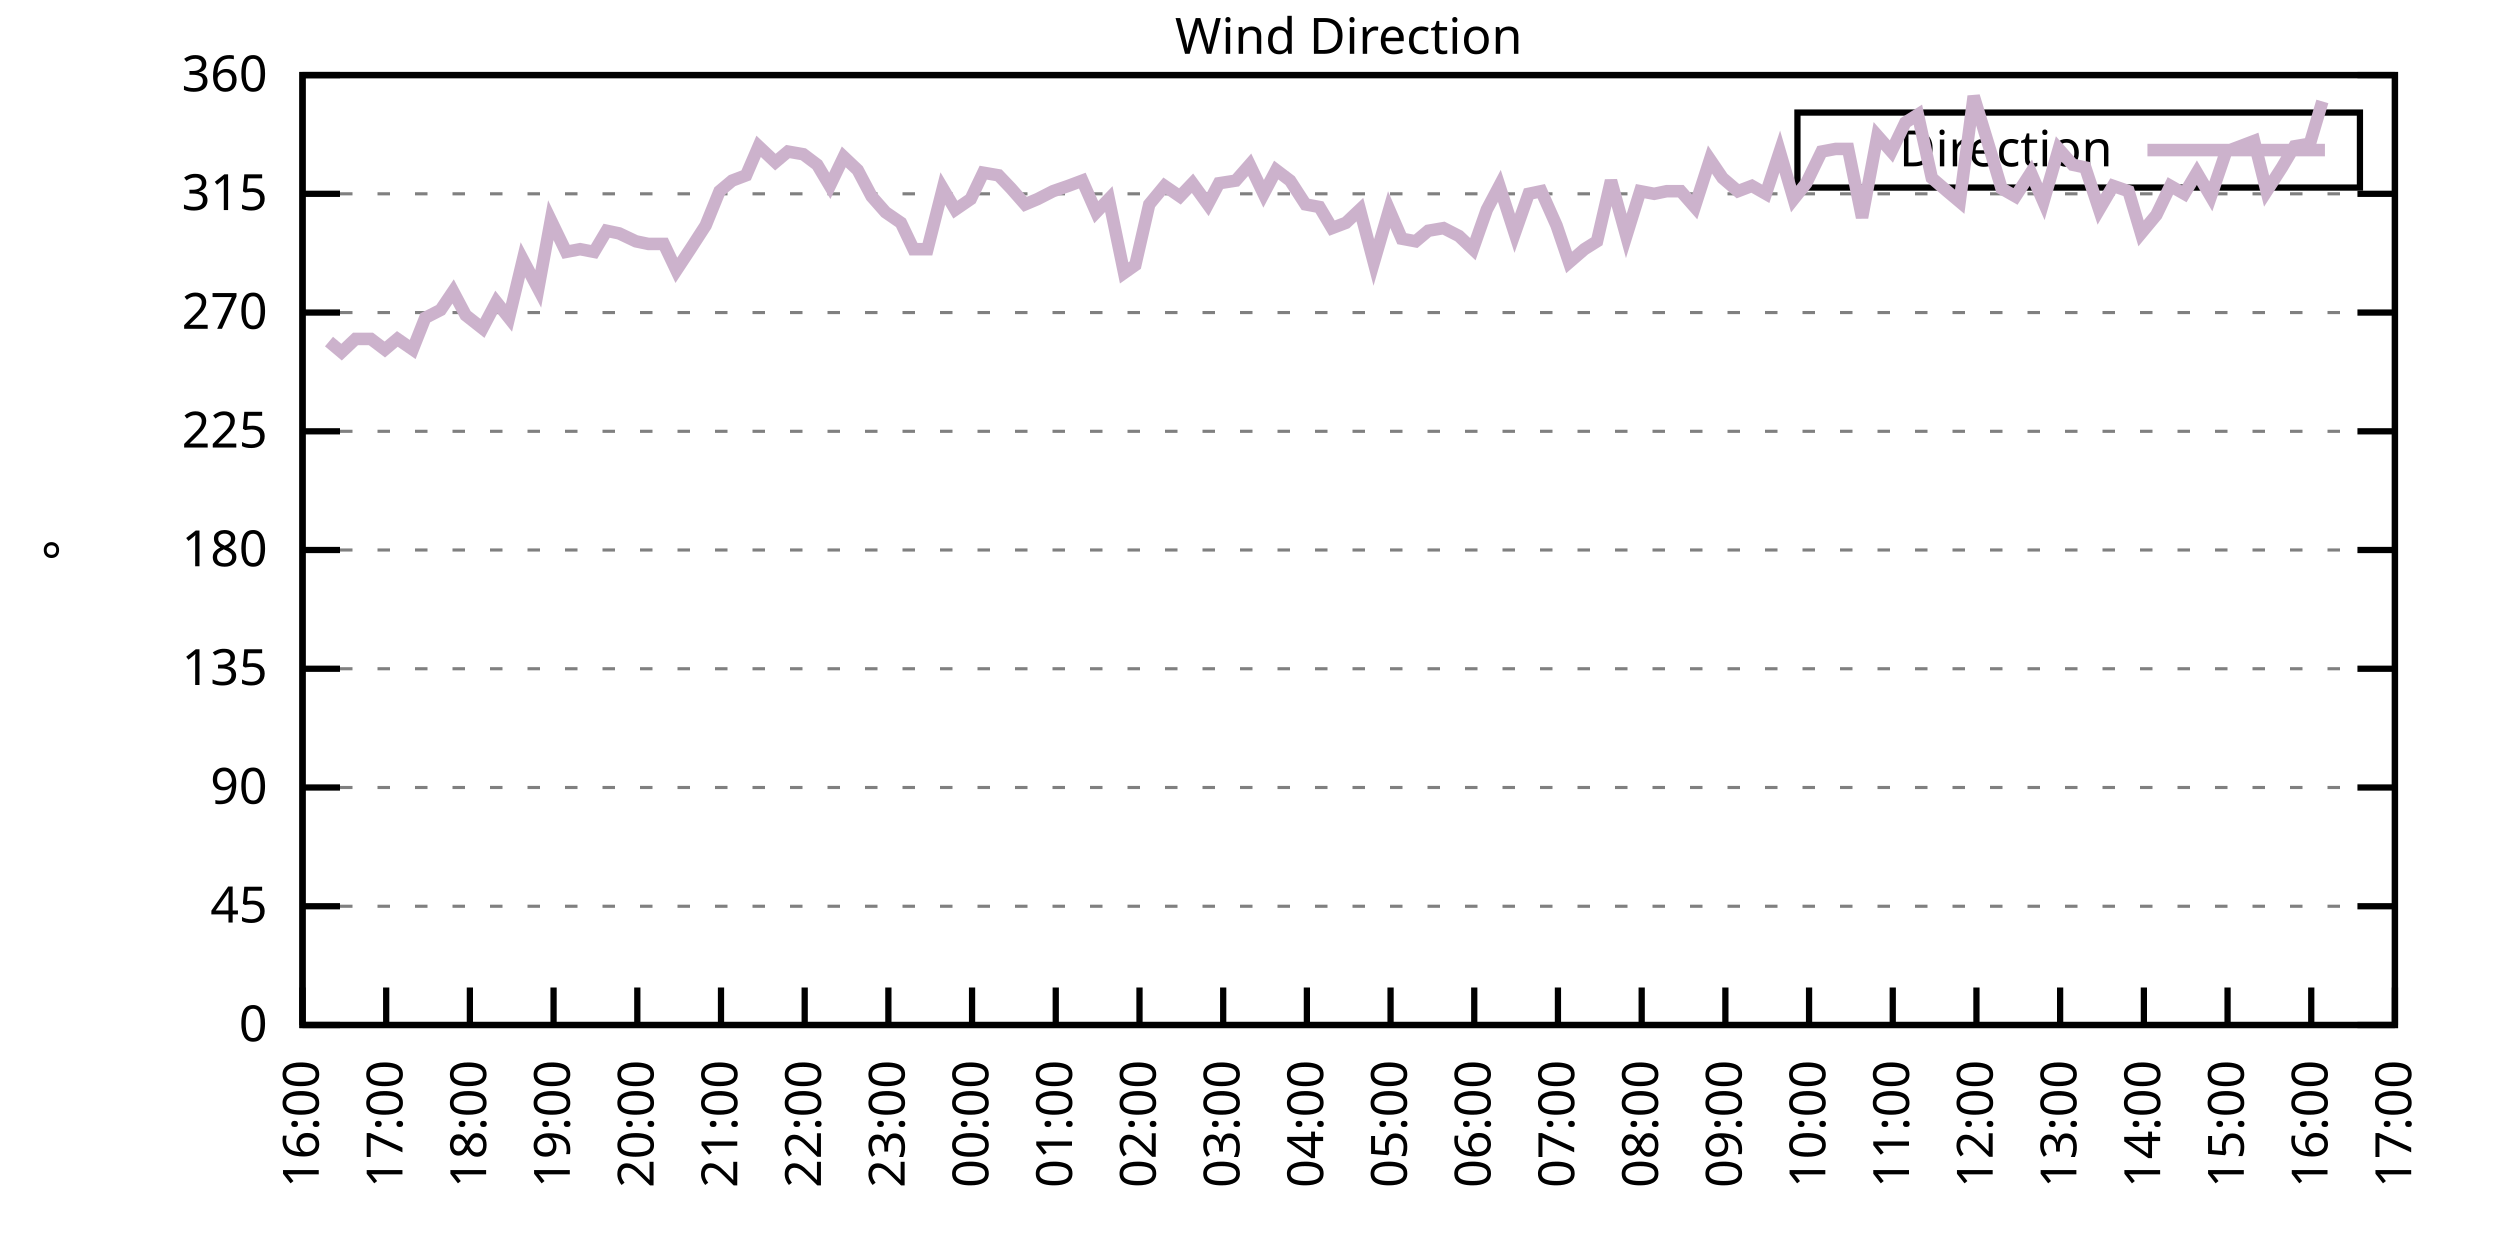
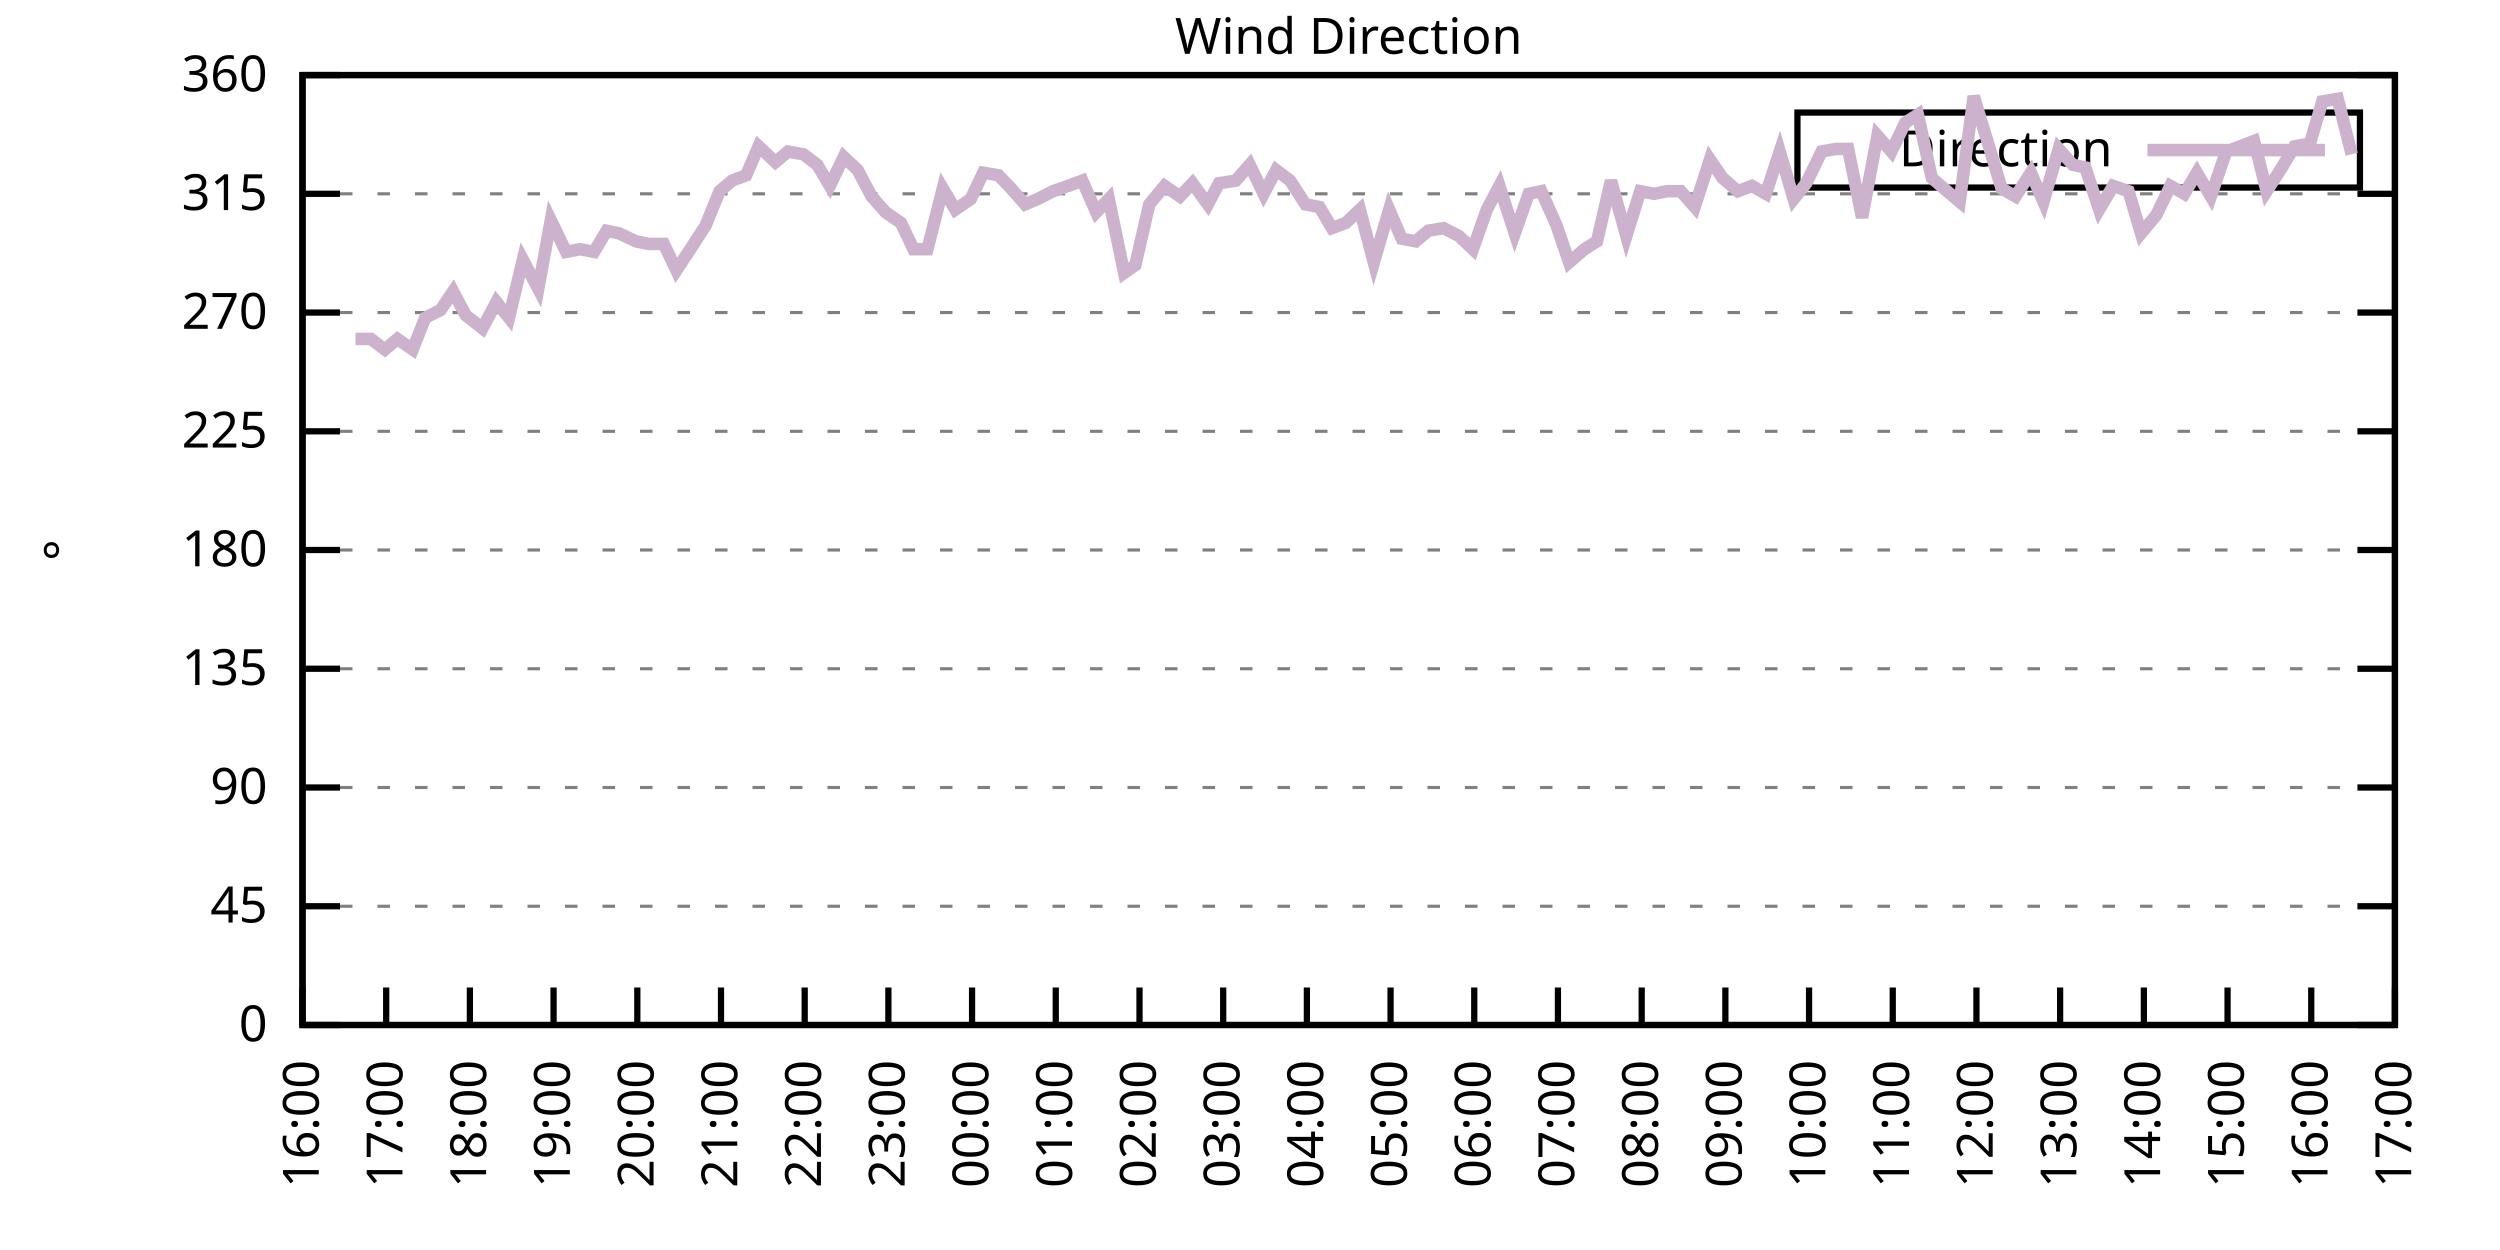
<svg xmlns="http://www.w3.org/2000/svg" xmlns:xlink="http://www.w3.org/1999/xlink" width="400" height="200" viewBox="0 0 400 200">
  <g id="gnuplot_canvas">
    <rect x="0" y="0" width="400" height="200" fill="none" />
    <defs>
      <circle id="gpDot" r="0.5" stroke-width="0.5" stroke="currentColor" />
      <path id="gpPt0" stroke-width="0.333" stroke="currentColor" d="M-1,0 h2 M0,-1 v2" />
      <path id="gpPt1" stroke-width="0.333" stroke="currentColor" d="M-1,-1 L1,1 M1,-1 L-1,1" />
      <path id="gpPt2" stroke-width="0.333" stroke="currentColor" d="M-1,0 L1,0 M0,-1 L0,1 M-1,-1 L1,1 M-1,1 L1,-1" />
      <rect id="gpPt3" stroke-width="0.333" stroke="currentColor" x="-1" y="-1" width="2" height="2" />
      <rect id="gpPt4" stroke-width="0.333" stroke="currentColor" fill="currentColor" x="-1" y="-1" width="2" height="2" />
      <circle id="gpPt5" stroke-width="0.333" stroke="currentColor" cx="0" cy="0" r="1" />
      <use xlink:href="#gpPt5" id="gpPt6" fill="currentColor" stroke="none" />
      <path id="gpPt7" stroke-width="0.333" stroke="currentColor" d="M0,-1.33 L-1.33,0.67 L1.33,0.67 z" />
      <use xlink:href="#gpPt7" id="gpPt8" fill="currentColor" stroke="none" />
      <use xlink:href="#gpPt7" id="gpPt9" stroke="currentColor" transform="rotate(180)" />
      <use xlink:href="#gpPt9" id="gpPt10" fill="currentColor" stroke="none" />
      <use xlink:href="#gpPt3" id="gpPt11" stroke="currentColor" transform="rotate(45)" />
      <use xlink:href="#gpPt11" id="gpPt12" fill="currentColor" stroke="none" />
      <path id="gpPt13" stroke-width="0.333" stroke="currentColor" d="M0,1.330 L1.265,0.411 L0.782,-1.067 L-0.782,-1.076 L-1.265,0.411 z" />
      <use xlink:href="#gpPt13" id="gpPt14" fill="currentColor" stroke="none" />
      <filter id="textbox" filterUnits="objectBoundingBox" x="0" y="0" height="1" width="1">
        <feFlood flood-color="white" flood-opacity="1" result="bgnd" />
        <feComposite in="SourceGraphic" in2="bgnd" operator="atop" />
      </filter>
      <filter id="greybox" filterUnits="objectBoundingBox" x="0" y="0" height="1" width="1">
        <feFlood flood-color="lightgrey" flood-opacity="1" result="grey" />
        <feComposite in="SourceGraphic" in2="grey" operator="atop" />
      </filter>
    </defs>
    <g fill="none" color="white" stroke="currentColor" stroke-width="1.00" stroke-linecap="butt" stroke-linejoin="miter">
</g>
    <g fill="none" color="black" stroke="currentColor" stroke-width="1.00" stroke-linecap="butt" stroke-linejoin="miter">
      <g stroke="none" shape-rendering="crispEdges">
        <polygon fill="rgb(255, 255, 255)" points="48.40,164.00 383.18,164.00 383.18,12.02 48.40,12.02 " />
      </g>
    </g>
    <g fill="none" color="black" stroke="currentColor" stroke-width="1.00" stroke-linecap="butt" stroke-linejoin="miter">
</g>
    <g fill="none" color="black" stroke="black" stroke-width="0.50" stroke-linecap="butt" stroke-linejoin="miter">
</g>
    <g fill="none" color="gray" stroke="currentColor" stroke-width="0.50" stroke-linecap="butt" stroke-linejoin="miter">
      <path stroke="gray" stroke-dasharray="2,4" class="gridline" d="M48.40,164.00 L383.19,164.00  " />
    </g>
    <g fill="none" color="gray" stroke="gray" stroke-width="1.00" stroke-linecap="butt" stroke-linejoin="miter">
</g>
    <g fill="none" color="black" stroke="currentColor" stroke-width="1.00" stroke-linecap="butt" stroke-linejoin="miter">
      <path stroke="black" d="M48.40,164.00 L54.40,164.00 M383.19,164.00 L377.19,164.00  " />
      <g transform="translate(42.80,166.60)" stroke="none" fill="black" font-family="Sans" font-size="8.00" text-anchor="end">
        <text>
          <tspan font-family="Sans"> 0</tspan>
        </text>
      </g>
    </g>
    <g fill="none" color="black" stroke="currentColor" stroke-width="1.00" stroke-linecap="butt" stroke-linejoin="miter">
</g>
    <g fill="none" color="black" stroke="black" stroke-width="0.50" stroke-linecap="butt" stroke-linejoin="miter">
</g>
    <g fill="none" color="gray" stroke="currentColor" stroke-width="0.50" stroke-linecap="butt" stroke-linejoin="miter">
      <path stroke="gray" stroke-dasharray="2,4" class="gridline" d="M48.40,145.00 L383.19,145.00  " />
    </g>
    <g fill="none" color="gray" stroke="gray" stroke-width="1.00" stroke-linecap="butt" stroke-linejoin="miter">
</g>
    <g fill="none" color="black" stroke="currentColor" stroke-width="1.00" stroke-linecap="butt" stroke-linejoin="miter">
      <path stroke="black" d="M48.40,145.00 L54.40,145.00 M383.19,145.00 L377.19,145.00  " />
      <g transform="translate(42.80,147.60)" stroke="none" fill="black" font-family="Sans" font-size="8.00" text-anchor="end">
        <text>
          <tspan font-family="Sans"> 45</tspan>
        </text>
      </g>
    </g>
    <g fill="none" color="black" stroke="currentColor" stroke-width="1.00" stroke-linecap="butt" stroke-linejoin="miter">
</g>
    <g fill="none" color="black" stroke="black" stroke-width="0.50" stroke-linecap="butt" stroke-linejoin="miter">
</g>
    <g fill="none" color="gray" stroke="currentColor" stroke-width="0.50" stroke-linecap="butt" stroke-linejoin="miter">
      <path stroke="gray" stroke-dasharray="2,4" class="gridline" d="M48.40,126.00 L383.19,126.00  " />
    </g>
    <g fill="none" color="gray" stroke="gray" stroke-width="1.00" stroke-linecap="butt" stroke-linejoin="miter">
</g>
    <g fill="none" color="black" stroke="currentColor" stroke-width="1.00" stroke-linecap="butt" stroke-linejoin="miter">
      <path stroke="black" d="M48.40,126.00 L54.40,126.00 M383.19,126.00 L377.19,126.00  " />
      <g transform="translate(42.80,128.60)" stroke="none" fill="black" font-family="Sans" font-size="8.00" text-anchor="end">
        <text>
          <tspan font-family="Sans"> 90</tspan>
        </text>
      </g>
    </g>
    <g fill="none" color="black" stroke="currentColor" stroke-width="1.00" stroke-linecap="butt" stroke-linejoin="miter">
</g>
    <g fill="none" color="black" stroke="black" stroke-width="0.50" stroke-linecap="butt" stroke-linejoin="miter">
</g>
    <g fill="none" color="gray" stroke="currentColor" stroke-width="0.50" stroke-linecap="butt" stroke-linejoin="miter">
      <path stroke="gray" stroke-dasharray="2,4" class="gridline" d="M48.40,107.00 L383.19,107.00  " />
    </g>
    <g fill="none" color="gray" stroke="gray" stroke-width="1.00" stroke-linecap="butt" stroke-linejoin="miter">
</g>
    <g fill="none" color="black" stroke="currentColor" stroke-width="1.00" stroke-linecap="butt" stroke-linejoin="miter">
      <path stroke="black" d="M48.40,107.00 L54.40,107.00 M383.19,107.00 L377.19,107.00  " />
      <g transform="translate(42.80,109.60)" stroke="none" fill="black" font-family="Sans" font-size="8.00" text-anchor="end">
        <text>
          <tspan font-family="Sans"> 135</tspan>
        </text>
      </g>
    </g>
    <g fill="none" color="black" stroke="currentColor" stroke-width="1.00" stroke-linecap="butt" stroke-linejoin="miter">
</g>
    <g fill="none" color="black" stroke="black" stroke-width="0.50" stroke-linecap="butt" stroke-linejoin="miter">
</g>
    <g fill="none" color="gray" stroke="currentColor" stroke-width="0.50" stroke-linecap="butt" stroke-linejoin="miter">
      <path stroke="gray" stroke-dasharray="2,4" class="gridline" d="M48.40,88.00 L383.19,88.00  " />
    </g>
    <g fill="none" color="gray" stroke="gray" stroke-width="1.00" stroke-linecap="butt" stroke-linejoin="miter">
</g>
    <g fill="none" color="black" stroke="currentColor" stroke-width="1.00" stroke-linecap="butt" stroke-linejoin="miter">
      <path stroke="black" d="M48.40,88.00 L54.40,88.00 M383.19,88.00 L377.19,88.00  " />
      <g transform="translate(42.80,90.60)" stroke="none" fill="black" font-family="Sans" font-size="8.00" text-anchor="end">
        <text>
          <tspan font-family="Sans"> 180</tspan>
        </text>
      </g>
    </g>
    <g fill="none" color="black" stroke="currentColor" stroke-width="1.00" stroke-linecap="butt" stroke-linejoin="miter">
</g>
    <g fill="none" color="black" stroke="black" stroke-width="0.50" stroke-linecap="butt" stroke-linejoin="miter">
</g>
    <g fill="none" color="gray" stroke="currentColor" stroke-width="0.50" stroke-linecap="butt" stroke-linejoin="miter">
      <path stroke="gray" stroke-dasharray="2,4" class="gridline" d="M48.40,69.01 L383.19,69.01  " />
    </g>
    <g fill="none" color="gray" stroke="gray" stroke-width="1.00" stroke-linecap="butt" stroke-linejoin="miter">
</g>
    <g fill="none" color="black" stroke="currentColor" stroke-width="1.00" stroke-linecap="butt" stroke-linejoin="miter">
      <path stroke="black" d="M48.40,69.01 L54.40,69.01 M383.19,69.01 L377.19,69.01  " />
      <g transform="translate(42.80,71.61)" stroke="none" fill="black" font-family="Sans" font-size="8.00" text-anchor="end">
        <text>
          <tspan font-family="Sans"> 225</tspan>
        </text>
      </g>
    </g>
    <g fill="none" color="black" stroke="currentColor" stroke-width="1.00" stroke-linecap="butt" stroke-linejoin="miter">
</g>
    <g fill="none" color="black" stroke="black" stroke-width="0.50" stroke-linecap="butt" stroke-linejoin="miter">
</g>
    <g fill="none" color="gray" stroke="currentColor" stroke-width="0.50" stroke-linecap="butt" stroke-linejoin="miter">
      <path stroke="gray" stroke-dasharray="2,4" class="gridline" d="M48.40,50.01 L383.19,50.01  " />
    </g>
    <g fill="none" color="gray" stroke="gray" stroke-width="1.00" stroke-linecap="butt" stroke-linejoin="miter">
</g>
    <g fill="none" color="black" stroke="currentColor" stroke-width="1.00" stroke-linecap="butt" stroke-linejoin="miter">
      <path stroke="black" d="M48.40,50.01 L54.40,50.01 M383.19,50.01 L377.19,50.01  " />
      <g transform="translate(42.80,52.61)" stroke="none" fill="black" font-family="Sans" font-size="8.00" text-anchor="end">
        <text>
          <tspan font-family="Sans"> 270</tspan>
        </text>
      </g>
    </g>
    <g fill="none" color="black" stroke="currentColor" stroke-width="1.00" stroke-linecap="butt" stroke-linejoin="miter">
</g>
    <g fill="none" color="black" stroke="black" stroke-width="0.50" stroke-linecap="butt" stroke-linejoin="miter">
</g>
    <g fill="none" color="gray" stroke="currentColor" stroke-width="0.50" stroke-linecap="butt" stroke-linejoin="miter">
      <path stroke="gray" stroke-dasharray="2,4" class="gridline" d="M48.40,31.01 L383.19,31.01  " />
    </g>
    <g fill="none" color="gray" stroke="gray" stroke-width="1.00" stroke-linecap="butt" stroke-linejoin="miter">
</g>
    <g fill="none" color="black" stroke="currentColor" stroke-width="1.00" stroke-linecap="butt" stroke-linejoin="miter">
      <path stroke="black" d="M48.40,31.01 L54.40,31.01 M383.19,31.01 L377.19,31.01  " />
      <g transform="translate(42.80,33.61)" stroke="none" fill="black" font-family="Sans" font-size="8.00" text-anchor="end">
        <text>
          <tspan font-family="Sans"> 315</tspan>
        </text>
      </g>
    </g>
    <g fill="none" color="black" stroke="currentColor" stroke-width="1.00" stroke-linecap="butt" stroke-linejoin="miter">
</g>
    <g fill="none" color="black" stroke="black" stroke-width="0.50" stroke-linecap="butt" stroke-linejoin="miter">
</g>
    <g fill="none" color="gray" stroke="currentColor" stroke-width="0.50" stroke-linecap="butt" stroke-linejoin="miter">
      <path stroke="gray" stroke-dasharray="2,4" class="gridline" d="M48.40,12.01 L383.19,12.01  " />
    </g>
    <g fill="none" color="gray" stroke="gray" stroke-width="1.00" stroke-linecap="butt" stroke-linejoin="miter">
</g>
    <g fill="none" color="black" stroke="currentColor" stroke-width="1.00" stroke-linecap="butt" stroke-linejoin="miter">
      <path stroke="black" d="M48.40,12.01 L54.40,12.01 M383.19,12.01 L377.19,12.01  " />
      <g transform="translate(42.80,14.61)" stroke="none" fill="black" font-family="Sans" font-size="8.00" text-anchor="end">
        <text>
          <tspan font-family="Sans"> 360</tspan>
        </text>
      </g>
    </g>
    <g fill="none" color="black" stroke="currentColor" stroke-width="1.00" stroke-linecap="butt" stroke-linejoin="miter">
      <path stroke="black" d="M48.40,164.00 L48.40,158.00  " />
      <g transform="translate(51.00,169.60) rotate(270.00)" stroke="none" fill="black" font-family="Sans" font-size="8.00" text-anchor="end">
        <text>
          <tspan font-family="Sans">16:00</tspan>
        </text>
      </g>
    </g>
    <g fill="none" color="black" stroke="currentColor" stroke-width="1.00" stroke-linecap="butt" stroke-linejoin="miter">
      <path stroke="black" d="M61.79,164.00 L61.79,158.00  " />
      <g transform="translate(64.39,169.60) rotate(270.00)" stroke="none" fill="black" font-family="Sans" font-size="8.00" text-anchor="end">
        <text>
          <tspan font-family="Sans">17:00</tspan>
        </text>
      </g>
    </g>
    <g fill="none" color="black" stroke="currentColor" stroke-width="1.00" stroke-linecap="butt" stroke-linejoin="miter">
      <path stroke="black" d="M75.18,164.00 L75.18,158.00  " />
      <g transform="translate(77.78,169.60) rotate(270.00)" stroke="none" fill="black" font-family="Sans" font-size="8.00" text-anchor="end">
        <text>
          <tspan font-family="Sans">18:00</tspan>
        </text>
      </g>
    </g>
    <g fill="none" color="black" stroke="currentColor" stroke-width="1.00" stroke-linecap="butt" stroke-linejoin="miter">
      <path stroke="black" d="M88.57,164.00 L88.57,158.00  " />
      <g transform="translate(91.17,169.60) rotate(270.00)" stroke="none" fill="black" font-family="Sans" font-size="8.00" text-anchor="end">
        <text>
          <tspan font-family="Sans">19:00</tspan>
        </text>
      </g>
    </g>
    <g fill="none" color="black" stroke="currentColor" stroke-width="1.00" stroke-linecap="butt" stroke-linejoin="miter">
      <path stroke="black" d="M101.97,164.00 L101.97,158.00  " />
      <g transform="translate(104.57,169.60) rotate(270.00)" stroke="none" fill="black" font-family="Sans" font-size="8.00" text-anchor="end">
        <text>
          <tspan font-family="Sans">20:00</tspan>
        </text>
      </g>
    </g>
    <g fill="none" color="black" stroke="currentColor" stroke-width="1.00" stroke-linecap="butt" stroke-linejoin="miter">
      <path stroke="black" d="M115.36,164.00 L115.36,158.00  " />
      <g transform="translate(117.96,169.60) rotate(270.00)" stroke="none" fill="black" font-family="Sans" font-size="8.00" text-anchor="end">
        <text>
          <tspan font-family="Sans">21:00</tspan>
        </text>
      </g>
    </g>
    <g fill="none" color="black" stroke="currentColor" stroke-width="1.00" stroke-linecap="butt" stroke-linejoin="miter">
      <path stroke="black" d="M128.75,164.00 L128.75,158.00  " />
      <g transform="translate(131.35,169.60) rotate(270.00)" stroke="none" fill="black" font-family="Sans" font-size="8.00" text-anchor="end">
        <text>
          <tspan font-family="Sans">22:00</tspan>
        </text>
      </g>
    </g>
    <g fill="none" color="black" stroke="currentColor" stroke-width="1.00" stroke-linecap="butt" stroke-linejoin="miter">
      <path stroke="black" d="M142.14,164.00 L142.14,158.00  " />
      <g transform="translate(144.74,169.60) rotate(270.00)" stroke="none" fill="black" font-family="Sans" font-size="8.00" text-anchor="end">
        <text>
          <tspan font-family="Sans">23:00</tspan>
        </text>
      </g>
    </g>
    <g fill="none" color="black" stroke="currentColor" stroke-width="1.00" stroke-linecap="butt" stroke-linejoin="miter">
      <path stroke="black" d="M155.53,164.00 L155.53,158.00  " />
      <g transform="translate(158.13,169.60) rotate(270.00)" stroke="none" fill="black" font-family="Sans" font-size="8.00" text-anchor="end">
        <text>
          <tspan font-family="Sans">00:00</tspan>
        </text>
      </g>
    </g>
    <g fill="none" color="black" stroke="currentColor" stroke-width="1.00" stroke-linecap="butt" stroke-linejoin="miter">
      <path stroke="black" d="M168.92,164.00 L168.92,158.00  " />
      <g transform="translate(171.52,169.60) rotate(270.00)" stroke="none" fill="black" font-family="Sans" font-size="8.00" text-anchor="end">
        <text>
          <tspan font-family="Sans">01:00</tspan>
        </text>
      </g>
    </g>
    <g fill="none" color="black" stroke="currentColor" stroke-width="1.00" stroke-linecap="butt" stroke-linejoin="miter">
      <path stroke="black" d="M182.32,164.00 L182.32,158.00  " />
      <g transform="translate(184.92,169.60) rotate(270.00)" stroke="none" fill="black" font-family="Sans" font-size="8.00" text-anchor="end">
        <text>
          <tspan font-family="Sans">02:00</tspan>
        </text>
      </g>
    </g>
    <g fill="none" color="black" stroke="currentColor" stroke-width="1.00" stroke-linecap="butt" stroke-linejoin="miter">
      <path stroke="black" d="M195.71,164.00 L195.71,158.00  " />
      <g transform="translate(198.31,169.60) rotate(270.00)" stroke="none" fill="black" font-family="Sans" font-size="8.00" text-anchor="end">
        <text>
          <tspan font-family="Sans">03:00</tspan>
        </text>
      </g>
    </g>
    <g fill="none" color="black" stroke="currentColor" stroke-width="1.00" stroke-linecap="butt" stroke-linejoin="miter">
      <path stroke="black" d="M209.10,164.00 L209.10,158.00  " />
      <g transform="translate(211.70,169.60) rotate(270.00)" stroke="none" fill="black" font-family="Sans" font-size="8.00" text-anchor="end">
        <text>
          <tspan font-family="Sans">04:00</tspan>
        </text>
      </g>
    </g>
    <g fill="none" color="black" stroke="currentColor" stroke-width="1.00" stroke-linecap="butt" stroke-linejoin="miter">
      <path stroke="black" d="M222.49,164.00 L222.49,158.00  " />
      <g transform="translate(225.09,169.60) rotate(270.00)" stroke="none" fill="black" font-family="Sans" font-size="8.00" text-anchor="end">
        <text>
          <tspan font-family="Sans">05:00</tspan>
        </text>
      </g>
    </g>
    <g fill="none" color="black" stroke="currentColor" stroke-width="1.00" stroke-linecap="butt" stroke-linejoin="miter">
      <path stroke="black" d="M235.88,164.00 L235.88,158.00  " />
      <g transform="translate(238.48,169.60) rotate(270.00)" stroke="none" fill="black" font-family="Sans" font-size="8.00" text-anchor="end">
        <text>
          <tspan font-family="Sans">06:00</tspan>
        </text>
      </g>
    </g>
    <g fill="none" color="black" stroke="currentColor" stroke-width="1.00" stroke-linecap="butt" stroke-linejoin="miter">
      <path stroke="black" d="M249.27,164.00 L249.27,158.00  " />
      <g transform="translate(251.87,169.60) rotate(270.00)" stroke="none" fill="black" font-family="Sans" font-size="8.00" text-anchor="end">
        <text>
          <tspan font-family="Sans">07:00</tspan>
        </text>
      </g>
    </g>
    <g fill="none" color="black" stroke="currentColor" stroke-width="1.00" stroke-linecap="butt" stroke-linejoin="miter">
      <path stroke="black" d="M262.67,164.00 L262.67,158.00  " />
      <g transform="translate(265.27,169.60) rotate(270.00)" stroke="none" fill="black" font-family="Sans" font-size="8.00" text-anchor="end">
        <text>
          <tspan font-family="Sans">08:00</tspan>
        </text>
      </g>
    </g>
    <g fill="none" color="black" stroke="currentColor" stroke-width="1.00" stroke-linecap="butt" stroke-linejoin="miter">
      <path stroke="black" d="M276.06,164.00 L276.06,158.00  " />
      <g transform="translate(278.66,169.60) rotate(270.00)" stroke="none" fill="black" font-family="Sans" font-size="8.00" text-anchor="end">
        <text>
          <tspan font-family="Sans">09:00</tspan>
        </text>
      </g>
    </g>
    <g fill="none" color="black" stroke="currentColor" stroke-width="1.00" stroke-linecap="butt" stroke-linejoin="miter">
      <path stroke="black" d="M289.45,164.00 L289.45,158.00  " />
      <g transform="translate(292.05,169.60) rotate(270.00)" stroke="none" fill="black" font-family="Sans" font-size="8.00" text-anchor="end">
        <text>
          <tspan font-family="Sans">10:00</tspan>
        </text>
      </g>
    </g>
    <g fill="none" color="black" stroke="currentColor" stroke-width="1.00" stroke-linecap="butt" stroke-linejoin="miter">
      <path stroke="black" d="M302.84,164.00 L302.84,158.00  " />
      <g transform="translate(305.44,169.60) rotate(270.00)" stroke="none" fill="black" font-family="Sans" font-size="8.00" text-anchor="end">
        <text>
          <tspan font-family="Sans">11:00</tspan>
        </text>
      </g>
    </g>
    <g fill="none" color="black" stroke="currentColor" stroke-width="1.00" stroke-linecap="butt" stroke-linejoin="miter">
      <path stroke="black" d="M316.23,164.00 L316.23,158.00  " />
      <g transform="translate(318.83,169.60) rotate(270.00)" stroke="none" fill="black" font-family="Sans" font-size="8.00" text-anchor="end">
        <text>
          <tspan font-family="Sans">12:00</tspan>
        </text>
      </g>
    </g>
    <g fill="none" color="black" stroke="currentColor" stroke-width="1.00" stroke-linecap="butt" stroke-linejoin="miter">
      <path stroke="black" d="M329.62,164.00 L329.62,158.00  " />
      <g transform="translate(332.22,169.60) rotate(270.00)" stroke="none" fill="black" font-family="Sans" font-size="8.00" text-anchor="end">
        <text>
          <tspan font-family="Sans">13:00</tspan>
        </text>
      </g>
    </g>
    <g fill="none" color="black" stroke="currentColor" stroke-width="1.00" stroke-linecap="butt" stroke-linejoin="miter">
      <path stroke="black" d="M343.02,164.00 L343.02,158.00  " />
      <g transform="translate(345.62,169.60) rotate(270.00)" stroke="none" fill="black" font-family="Sans" font-size="8.00" text-anchor="end">
        <text>
          <tspan font-family="Sans">14:00</tspan>
        </text>
      </g>
    </g>
    <g fill="none" color="black" stroke="currentColor" stroke-width="1.00" stroke-linecap="butt" stroke-linejoin="miter">
      <path stroke="black" d="M356.41,164.00 L356.41,158.00  " />
      <g transform="translate(359.01,169.60) rotate(270.00)" stroke="none" fill="black" font-family="Sans" font-size="8.00" text-anchor="end">
        <text>
          <tspan font-family="Sans">15:00</tspan>
        </text>
      </g>
    </g>
    <g fill="none" color="black" stroke="currentColor" stroke-width="1.00" stroke-linecap="butt" stroke-linejoin="miter">
      <path stroke="black" d="M369.80,164.00 L369.80,158.00  " />
      <g transform="translate(372.40,169.60) rotate(270.00)" stroke="none" fill="black" font-family="Sans" font-size="8.00" text-anchor="end">
        <text>
          <tspan font-family="Sans">16:00</tspan>
        </text>
      </g>
    </g>
    <g fill="none" color="black" stroke="currentColor" stroke-width="1.00" stroke-linecap="butt" stroke-linejoin="miter">
      <path stroke="black" d="M383.19,164.00 L383.19,158.00  " />
      <g transform="translate(385.79,169.60) rotate(270.00)" stroke="none" fill="black" font-family="Sans" font-size="8.00" text-anchor="end">
        <text>
          <tspan font-family="Sans">17:00</tspan>
        </text>
      </g>
    </g>
    <g fill="none" color="black" stroke="currentColor" stroke-width="1.00" stroke-linecap="butt" stroke-linejoin="miter">
</g>
    <g fill="none" color="black" stroke="currentColor" stroke-width="1.00" stroke-linecap="butt" stroke-linejoin="miter">
      <path stroke="black" d="M48.40,12.01 L48.40,164.00 L383.19,164.00 L383.19,12.01 L48.40,12.01 Z  " />
    </g>
    <g fill="none" color="black" stroke="currentColor" stroke-width="1.00" stroke-linecap="butt" stroke-linejoin="miter">
</g>
    <g fill="none" color="black" stroke="currentColor" stroke-width="1.00" stroke-linecap="butt" stroke-linejoin="miter">
      <path stroke="black" d="M287.59,30.01 L287.59,18.01 L377.59,18.01 L377.59,30.01 L287.59,30.01 Z  " />
    </g>
    <g id="Wind_direction_plot_1">
      <g fill="none" color="white" stroke="black" stroke-width="2.00" stroke-linecap="butt" stroke-linejoin="miter">
</g>
      <g fill="none" color="black" stroke="currentColor" stroke-width="2.00" stroke-linecap="butt" stroke-linejoin="miter">
        <g transform="translate(337.99,26.61)" stroke="none" fill="black" font-family="Sans" font-size="8.00" text-anchor="end">
          <text>
            <tspan font-family="Sans">Direction</tspan>
          </text>
        </g>
      </g>
      <g fill="none" color="black" stroke="currentColor" stroke-width="2.00" stroke-linecap="butt" stroke-linejoin="miter">
-         <path stroke="rgb(204, 178, 204)" d="M343.59,24.01 L371.99,24.01 M52.64,54.65 L54.65,56.34 L56.88,54.23 L59.34,54.23 L61.57,55.92 L63.58,54.23   L66.03,55.92 L68.04,50.85 L70.50,49.59 L72.50,46.63 L74.51,50.43 L77.19,52.54 L79.42,48.32 L81.43,50.85   L83.66,41.56 L86.12,46.21 L88.13,35.23 L90.58,40.30 L92.82,39.87 L95.05,40.30 L97.06,36.92 L99.06,37.34   L101.74,38.61 L103.75,39.03 L106.21,39.03 L108.22,43.25 L110.45,39.87 L112.90,36.08 L115.13,30.59 L117.14,28.90   L119.38,28.05 L121.38,23.41 L124.06,25.94 L126.07,24.25 L128.53,24.68 L130.76,26.36 L132.77,29.74 L135.00,25.10   L137.23,27.21 L139.46,31.43 L141.69,33.96 L144.15,35.65 L146.16,39.87 L148.39,39.87 L150.85,30.16 L152.85,33.54   L155.31,31.85 L157.32,27.63 L159.77,28.05 L161.78,30.16 L164.01,32.70 L166.02,31.85 L168.48,30.59 L170.93,29.74   L173.17,28.90 L175.40,33.96 L177.41,31.85 L179.86,43.67 L181.65,42.41 L183.88,32.70 L186.33,29.74 L188.79,31.43   L190.80,29.32 L193.25,32.70 L195.04,29.32 L197.72,28.90 L199.95,26.36 L202.18,31.01 L204.19,27.21 L206.42,28.90   L208.88,32.70 L211.11,33.12 L213.12,36.50 L215.35,35.65 L217.58,33.54 L219.81,41.99 L222.27,33.54 L224.28,38.19   L226.51,38.61 L228.52,36.92 L230.97,36.50 L233.43,37.76 L235.66,39.87 L237.89,33.54 L239.90,29.74 L242.36,37.34   L244.59,31.01 L246.60,30.59 L249.05,36.08 L251.06,41.99 L253.51,39.87 L255.52,38.61 L257.76,28.90 L260.21,37.76   L262.44,30.59 L264.67,31.01 L266.68,30.59 L268.92,30.59 L271.15,33.12 L273.60,25.52 L275.61,28.48 L278.07,30.59   L280.30,29.74 L282.53,31.01 L284.76,24.25 L286.99,31.85 L289.00,29.32 L291.46,24.25 L293.69,23.83 L295.70,23.83   L297.93,34.81 L300.39,21.72 L302.62,24.25 L304.85,19.61 L306.86,18.34 L309.09,28.48 L311.54,30.59 L313.55,32.28   L315.79,15.39 L318.24,23.41 L320.25,30.16 L322.48,31.43 L324.94,27.63 L326.95,32.28 L329.40,23.83 L331.63,26.36   L333.64,26.79 L335.87,33.54 L338.10,29.74 L340.56,30.59 L342.57,37.34 L345.02,34.39 L347.26,29.74 L349.49,31.01   L351.50,27.63 L353.73,31.43 L356.18,24.25 L358.42,23.41 L360.65,22.56 L362.66,30.59 L365.11,26.79 L367.12,23.41   L369.58,22.99 L371.58,16.23  " />
+         <path stroke="rgb(204, 178, 204)" d="M343.59,24.01 L371.99,24.01 M56.88,54.23 L59.34,54.23 L61.57,55.92 L63.58,54.23 L66.03,55.92 L68.04,50.85   L70.50,49.59 L72.50,46.63 L74.51,50.43 L77.19,52.54 L79.42,48.32 L81.43,50.85 L83.66,41.56 L86.12,46.21   L88.13,35.23 L90.58,40.30 L92.82,39.87 L95.05,40.30 L97.06,36.92 L99.06,37.34 L101.74,38.61 L103.75,39.03   L106.21,39.03 L108.22,43.25 L110.45,39.87 L112.90,36.08 L115.13,30.59 L117.14,28.90 L119.38,28.05 L121.38,23.41   L124.06,25.94 L126.07,24.25 L128.53,24.68 L130.76,26.36 L132.77,29.74 L135.00,25.10 L137.23,27.21 L139.46,31.43   L141.69,33.96 L144.15,35.65 L146.16,39.87 L148.39,39.87 L150.85,30.16 L152.85,33.54 L155.31,31.85 L157.32,27.63   L159.77,28.05 L161.78,30.16 L164.01,32.70 L166.02,31.85 L168.48,30.59 L170.93,29.74 L173.17,28.90 L175.40,33.96   L177.41,31.85 L179.86,43.67 L181.65,42.41 L183.88,32.70 L186.33,29.74 L188.79,31.43 L190.80,29.32 L193.25,32.70   L195.04,29.32 L197.72,28.90 L199.95,26.36 L202.18,31.01 L204.19,27.21 L206.42,28.90 L208.88,32.70 L211.11,33.12   L213.12,36.50 L215.35,35.65 L217.58,33.54 L219.81,41.99 L222.27,33.54 L224.28,38.19 L226.51,38.61 L228.52,36.92   L230.97,36.50 L233.43,37.76 L235.66,39.87 L237.89,33.54 L239.90,29.74 L242.36,37.34 L244.59,31.01 L246.60,30.59   L249.05,36.08 L251.06,41.99 L253.51,39.87 L255.52,38.61 L257.76,28.90 L260.21,37.76 L262.44,30.59 L264.67,31.01   L266.68,30.59 L268.92,30.59 L271.15,33.12 L273.60,25.52 L275.61,28.48 L278.07,30.59 L280.30,29.74 L282.53,31.01   L284.76,24.25 L286.99,31.85 L289.00,29.32 L291.46,24.25 L293.69,23.83 L295.70,23.83 L297.93,34.81 L300.39,21.72   L302.62,24.25 L304.85,19.61 L306.86,18.34 L309.09,28.48 L311.54,30.59 L313.55,32.28 L315.79,15.39 L318.24,23.41   L320.25,30.16 L322.48,31.43 L324.94,27.63 L326.95,32.28 L329.40,23.83 L331.63,26.36 L333.64,26.79 L335.87,33.54   L338.10,29.74 L340.56,30.59 L342.57,37.34 L345.02,34.39 L347.26,29.74 L349.49,31.01 L351.50,27.63 L353.73,31.43   L356.18,24.25 L358.42,23.41 L360.65,22.56 L362.66,30.59 L365.11,26.79 L367.12,23.41 L369.58,22.99 L371.58,16.23   L374.04,15.81 L376.27,24.68  " />
      </g>
    </g>
    <g fill="none" color="black" stroke="currentColor" stroke-width="2.00" stroke-linecap="butt" stroke-linejoin="miter">
</g>
    <g fill="none" color="black" stroke="black" stroke-width="1.00" stroke-linecap="butt" stroke-linejoin="miter">
</g>
    <g fill="none" color="black" stroke="currentColor" stroke-width="1.00" stroke-linecap="butt" stroke-linejoin="miter">
      <path stroke="black" d="M48.40,12.01 L48.40,164.00 L383.19,164.00 L383.19,12.01 L48.40,12.01 Z  " />
      <g transform="translate(12.80,88.01) rotate(270.00)" stroke="none" fill="black" font-family="Sans" font-size="8.00" text-anchor="middle">
        <text>
          <tspan font-family="Sans">°</tspan>
        </text>
      </g>
    </g>
    <g fill="none" color="black" stroke="currentColor" stroke-width="1.00" stroke-linecap="butt" stroke-linejoin="miter">
</g>
    <g fill="none" color="black" stroke="currentColor" stroke-width="1.00" stroke-linecap="butt" stroke-linejoin="miter">
      <g transform="translate(215.79,8.61)" stroke="none" fill="black" font-family="Sans" font-size="8.00" text-anchor="middle">
        <text>
          <tspan font-family="Sans">Wind Direction</tspan>
        </text>
      </g>
    </g>
    <g fill="none" color="black" stroke="currentColor" stroke-width="1.00" stroke-linecap="butt" stroke-linejoin="miter">
</g>
  </g>
</svg>
